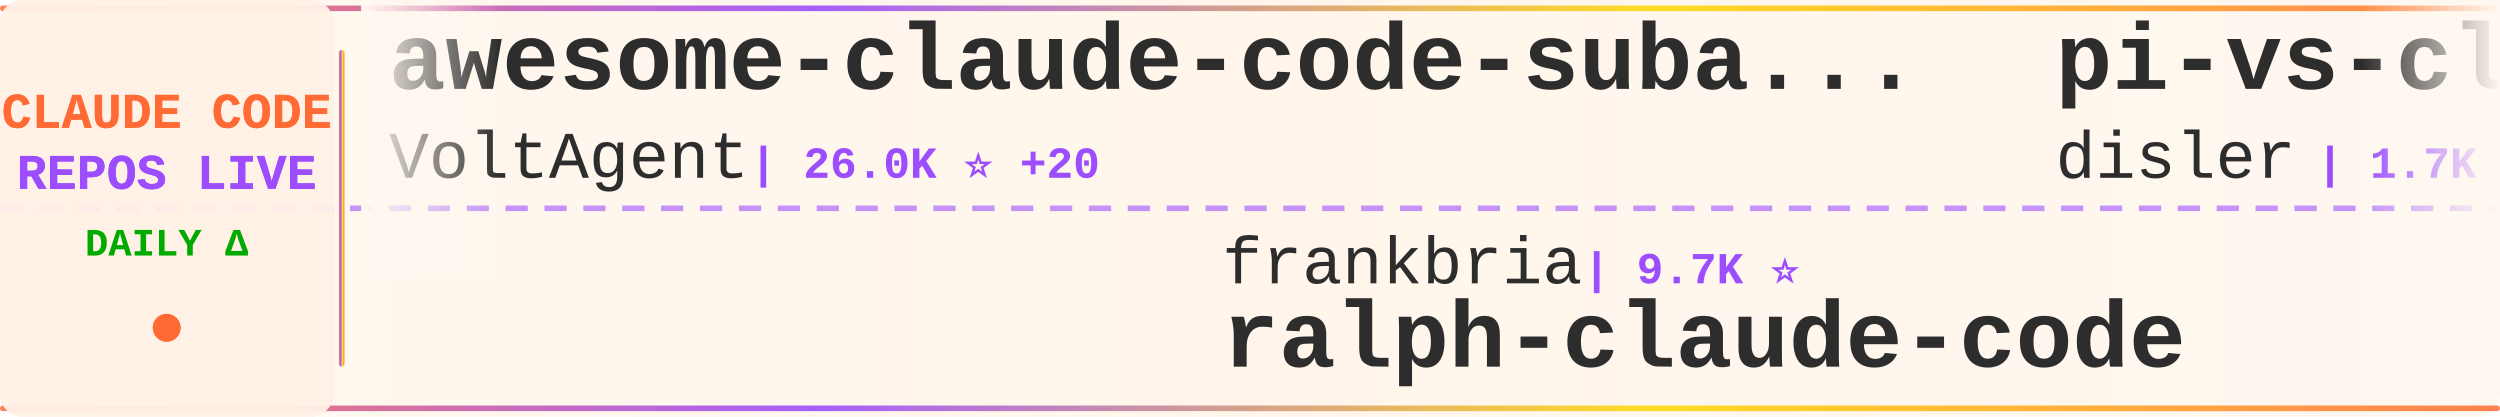
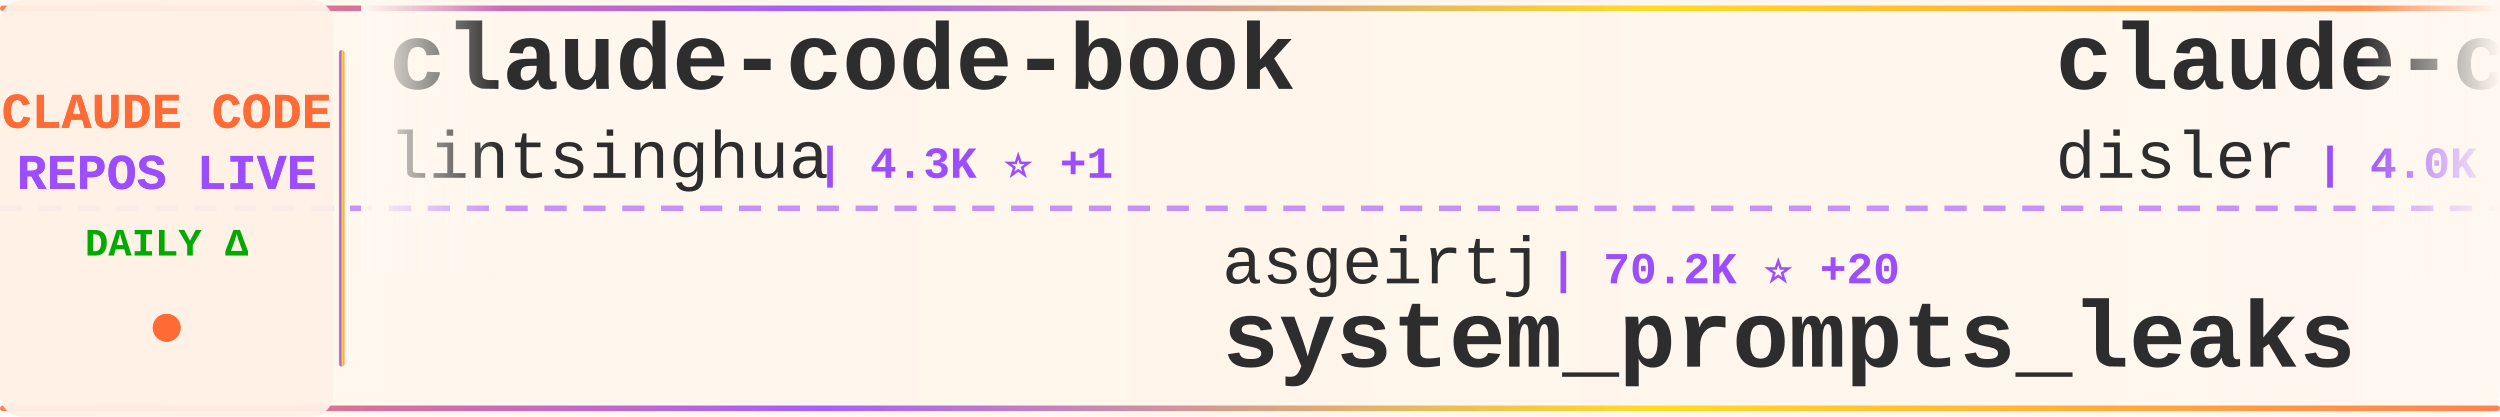
<svg xmlns="http://www.w3.org/2000/svg" width="900" height="150">
  <defs>
    <linearGradient id="tickerBg" x1="0%" y1="0%" x2="100%" y2="0%">
      <stop offset="0%" style="stop-color:#fff8f0;stop-opacity:0.98" />
      <stop offset="50%" style="stop-color:#fff5eb;stop-opacity:1" />
      <stop offset="100%" style="stop-color:#fff8f0;stop-opacity:0.98" />
    </linearGradient>
    <linearGradient id="borderGrad" x1="0%" y1="0%" x2="100%" y2="0%">
      <stop offset="0%" style="stop-color:#FF6B35;stop-opacity:0.85">
        <animate attributeName="stop-opacity" values="0.85;1;0.85" dur="2s" repeatCount="indefinite" />
      </stop>
      <stop offset="33%" style="stop-color:#9C4EFF;stop-opacity:0.9">
        <animate attributeName="stop-opacity" values="0.9;1;0.9" dur="2.2s" repeatCount="indefinite" />
      </stop>
      <stop offset="66%" style="stop-color:#FFD700;stop-opacity:0.85">
        <animate attributeName="stop-opacity" values="0.85;1;0.85" dur="1.8s" repeatCount="indefinite" />
      </stop>
      <stop offset="100%" style="stop-color:#FF6B35;stop-opacity:0.85">
        <animate attributeName="stop-opacity" values="0.85;1;0.85" dur="2s" repeatCount="indefinite" />
      </stop>
    </linearGradient>
    <filter id="textGlow">
      <feGaussianBlur stdDeviation="0.15" result="coloredBlur" />
      <feMerge>
        <feMergeNode in="coloredBlur" />
        <feMergeNode in="SourceGraphic" />
      </feMerge>
    </filter>
    <filter id="metricGlow">
      <feGaussianBlur stdDeviation="0.2" result="coloredBlur" />
      <feMerge>
        <feMergeNode in="coloredBlur" />
        <feMergeNode in="SourceGraphic" />
      </feMerge>
    </filter>
    <linearGradient id="leftFade" x1="0%" y1="0%" x2="100%" y2="0%">
      <stop offset="0%" style="stop-color:#fff8f0;stop-opacity:1" />
      <stop offset="100%" style="stop-color:#fff8f0;stop-opacity:0" />
    </linearGradient>
    <linearGradient id="rightFade" x1="0%" y1="0%" x2="100%" y2="0%">
      <stop offset="0%" style="stop-color:#fff8f0;stop-opacity:0" />
      <stop offset="100%" style="stop-color:#fff8f0;stop-opacity:1" />
    </linearGradient>
  </defs>
  <rect width="900" height="150" fill="url(#tickerBg)" rx="8" />
  <rect x="0" y="2" width="900" height="2" fill="url(#borderGrad)" rx="1" />
  <rect x="0" y="146" width="900" height="2" fill="url(#borderGrad)" rx="1" />
  <line x1="0" y1="75" x2="900" y2="75" stroke="#9C4EFF" stroke-width="2" stroke-dasharray="8 6" opacity="0.6" />
  <rect x="0" y="0" width="120" height="150" fill="#fff0e6" opacity="0.95" rx="8" />
  <text x="60" y="46" font-family="'Courier New', monospace" font-size="18" font-weight="bold" fill="#FF6B35" text-anchor="middle" filter="url(#textGlow)">
    CLAUDE CODE
  </text>
  <text x="60" y="68" font-family="'Courier New', monospace" font-size="18" font-weight="bold" fill="#9C4EFF" text-anchor="middle" filter="url(#textGlow)">
    REPOS LIVE
  </text>
  <text x="60" y="92" font-family="'Courier New', monospace" font-size="14" font-weight="bold" fill="#00aa00" text-anchor="middle">
    DAILY Δ
  </text>
  <circle cx="60" cy="118" r="5" fill="#FF6B35" filter="url(#metricGlow)">
    <animate attributeName="r" values="4;6;4" dur="1.5s" repeatCount="indefinite" />
    <animate attributeName="opacity" values="0.6;1;0.6" dur="1.5s" repeatCount="indefinite" />
  </circle>
  <rect x="122" y="18" width="2" height="114" fill="url(#borderGrad)" rx="1" />
  <clipPath id="tickerClip">
    <rect x="130" y="0" width="770" height="150" />
  </clipPath>
  <g clip-path="url(#tickerClip)">
    <g id="tickerItems">
      <animateTransform attributeName="transform" attributeType="XML" type="translate" from="0 0" to="-3000 0" dur="54s" repeatCount="indefinite" />
      <g transform="translate(0, 0)">
-         <text x="140" y="32" font-family="'Courier New', monospace" font-size="34" font-weight="bold" fill="#2d2d2d">awesome-claude-code-suba...</text>
-         <text x="140" y="64" font-family="'Courier New', monospace" font-size="24" font-weight="normal" fill="#2d2d2d" opacity="1.0">VoltAgent</text>
-         <text x="270" y="64" font-family="'Courier New', monospace" font-size="16" font-weight="bold" fill="#9C4EFF"> | 26.0K ⭐ +20</text>
+         <text x="140" y="32" font-family="'Courier New', monospace" font-size="34" font-weight="bold" fill="#2d2d2d">claude-code-book</text>
+         <text x="140" y="64" font-family="'Courier New', monospace" font-size="24" font-weight="normal" fill="#2d2d2d" opacity="1.0">lintsinghua</text>
+         <text x="294" y="64" font-family="'Courier New', monospace" font-size="16" font-weight="bold" fill="#9C4EFF"> | 4.3K ⭐ +1</text>
      </g>
      <g transform="translate(300, 0)">
-         <text x="140" y="102" font-family="'Courier New', monospace" font-size="24" font-weight="normal" fill="#2d2d2d" opacity="1.0">frankbria</text>
-         <text x="270" y="102" font-family="'Courier New', monospace" font-size="16" font-weight="bold" fill="#9C4EFF"> | 9.7K ⭐</text>
-         <text x="140" y="132" font-family="'Courier New', monospace" font-size="34" font-weight="bold" fill="#2d2d2d">ralph-claude-code</text>
+         <text x="140" y="102" font-family="'Courier New', monospace" font-size="24" font-weight="normal" fill="#2d2d2d" opacity="1.0">asgeirtj</text>
+         <text x="258" y="102" font-family="'Courier New', monospace" font-size="16" font-weight="bold" fill="#9C4EFF"> | 70.2K ⭐ +20</text>
+         <text x="140" y="132" font-family="'Courier New', monospace" font-size="34" font-weight="bold" fill="#2d2d2d">system_prompts_leaks</text>
      </g>
      <g transform="translate(600, 0)">
-         <text x="140" y="32" font-family="'Courier New', monospace" font-size="34" font-weight="bold" fill="#2d2d2d">pi-vs-claude-code</text>
+         <text x="140" y="32" font-family="'Courier New', monospace" font-size="34" font-weight="bold" fill="#2d2d2d">claude-code-hooks-master...</text>
        <text x="140" y="64" font-family="'Courier New', monospace" font-size="24" font-weight="normal" fill="#2d2d2d" opacity="1.0">disler</text>
-         <text x="234" y="64" font-family="'Courier New', monospace" font-size="16" font-weight="bold" fill="#9C4EFF"> | 1.7K ⭐</text>
+         <text x="234" y="64" font-family="'Courier New', monospace" font-size="16" font-weight="bold" fill="#9C4EFF"> | 4.0K ⭐ +4</text>
      </g>
      <g transform="translate(900, 0)">
-         <text x="140" y="102" font-family="'Courier New', monospace" font-size="24" font-weight="normal" fill="#2d2d2d" opacity="1.0">davila7</text>
-         <text x="246" y="102" font-family="'Courier New', monospace" font-size="16" font-weight="bold" fill="#9C4EFF"> | 32.9K ⭐ +6</text>
-         <text x="140" y="132" font-family="'Courier New', monospace" font-size="34" font-weight="bold" fill="#2d2d2d">claude-code-templates</text>
+         <text x="140" y="102" font-family="'Courier New', monospace" font-size="24" font-weight="normal" fill="#2d2d2d" opacity="1.0">anthropics</text>
+         <text x="282" y="102" font-family="'Courier New', monospace" font-size="16" font-weight="bold" fill="#9C4EFF"> | 6.5K ⭐ +5</text>
+         <text x="140" y="132" font-family="'Courier New', monospace" font-size="34" font-weight="bold" fill="#2d2d2d">claude-code-security-rev...</text>
      </g>
      <g transform="translate(1200, 0)">
-         <text x="140" y="32" font-family="'Courier New', monospace" font-size="34" font-weight="bold" fill="#2d2d2d">Claude-Code-Game-Studios</text>
-         <text x="140" y="64" font-family="'Courier New', monospace" font-size="24" font-weight="normal" fill="#2d2d2d" opacity="1.0">Donchitos</text>
-         <text x="270" y="64" font-family="'Courier New', monospace" font-size="16" font-weight="bold" fill="#9C4EFF"> | 27.5K ⭐ +39</text>
+         <text x="140" y="32" font-family="'Courier New', monospace" font-size="34" font-weight="bold" fill="#2d2d2d">claude-code-templates</text>
+         <text x="140" y="64" font-family="'Courier New', monospace" font-size="24" font-weight="normal" fill="#2d2d2d" opacity="1.0">davila7</text>
+         <text x="246" y="64" font-family="'Courier New', monospace" font-size="16" font-weight="bold" fill="#9C4EFF"> | 32.9K ⭐ +4</text>
      </g>
      <g transform="translate(1500, 0)">
-         <text x="140" y="102" font-family="'Courier New', monospace" font-size="24" font-weight="normal" fill="#2d2d2d" opacity="1.0">chauncygu</text>
-         <text x="270" y="102" font-family="'Courier New', monospace" font-size="16" font-weight="bold" fill="#9C4EFF"> | 2.9K ⭐</text>
-         <text x="140" y="132" font-family="'Courier New', monospace" font-size="34" font-weight="bold" fill="#2d2d2d">collection-claude-code-s...</text>
+         <text x="140" y="102" font-family="'Courier New', monospace" font-size="24" font-weight="normal" fill="#2d2d2d" opacity="1.0">oboard</text>
+         <text x="234" y="102" font-family="'Courier New', monospace" font-size="16" font-weight="bold" fill="#9C4EFF"> | 3.3K ⭐</text>
+         <text x="140" y="132" font-family="'Courier New', monospace" font-size="34" font-weight="bold" fill="#2d2d2d">claude-code-rev</text>
      </g>
      <g transform="translate(1800, 0)">
-         <text x="140" y="32" font-family="'Courier New', monospace" font-size="34" font-weight="bold" fill="#2d2d2d">claude-code-source-code</text>
-         <text x="140" y="64" font-family="'Courier New', monospace" font-size="24" font-weight="normal" fill="#2d2d2d" opacity="1.0">777genius</text>
-         <text x="270" y="64" font-family="'Courier New', monospace" font-size="16" font-weight="bold" fill="#9C4EFF"> | 937 ⭐</text>
+         <text x="140" y="32" font-family="'Courier New', monospace" font-size="34" font-weight="bold" fill="#2d2d2d">claude-code-my-workflow</text>
+         <text x="140" y="64" font-family="'Courier New', monospace" font-size="24" font-weight="normal" fill="#2d2d2d" opacity="1.0">pedrohcgs</text>
+         <text x="270" y="64" font-family="'Courier New', monospace" font-size="16" font-weight="bold" fill="#9C4EFF"> | 1.7K ⭐</text>
      </g>
      <g transform="translate(2100, 0)">
-         <text x="140" y="102" font-family="'Courier New', monospace" font-size="24" font-weight="normal" fill="#2d2d2d" opacity="1.0">centminmod</text>
-         <text x="282" y="102" font-family="'Courier New', monospace" font-size="16" font-weight="bold" fill="#9C4EFF"> | 2.7K ⭐ +1</text>
-         <text x="140" y="132" font-family="'Courier New', monospace" font-size="34" font-weight="bold" fill="#2d2d2d">my-claude-code-setup</text>
+         <text x="140" y="102" font-family="'Courier New', monospace" font-size="24" font-weight="normal" fill="#2d2d2d" opacity="1.0">FlorianBruniaux</text>
+         <text x="342" y="102" font-family="'Courier New', monospace" font-size="16" font-weight="bold" fill="#9C4EFF"> | 6.3K ⭐ +1</text>
+         <text x="140" y="132" font-family="'Courier New', monospace" font-size="34" font-weight="bold" fill="#2d2d2d">claude-code-ultimate-gui...</text>
      </g>
      <g transform="translate(2400, 0)">
-         <text x="140" y="32" font-family="'Courier New', monospace" font-size="34" font-weight="bold" fill="#2d2d2d">claude-code-ultimate-gui...</text>
-         <text x="140" y="64" font-family="'Courier New', monospace" font-size="24" font-weight="normal" fill="#2d2d2d" opacity="1.0">FlorianBruniaux</text>
-         <text x="342" y="64" font-family="'Courier New', monospace" font-size="16" font-weight="bold" fill="#9C4EFF"> | 6.3K ⭐ +4</text>
+         <text x="140" y="32" font-family="'Courier New', monospace" font-size="34" font-weight="bold" fill="#2d2d2d">Dive-into-Claude-Code</text>
+         <text x="140" y="64" font-family="'Courier New', monospace" font-size="24" font-weight="normal" fill="#2d2d2d" opacity="1.0">VILA-Lab</text>
+         <text x="258" y="64" font-family="'Courier New', monospace" font-size="16" font-weight="bold" fill="#9C4EFF"> | 2.2K ⭐</text>
      </g>
      <g transform="translate(2700, 0)">
-         <text x="140" y="102" font-family="'Courier New', monospace" font-size="24" font-weight="normal" fill="#2d2d2d" opacity="1.0">Maciek-roboblog</text>
-         <text x="342" y="102" font-family="'Courier New', monospace" font-size="16" font-weight="bold" fill="#9C4EFF"> | 8.8K ⭐</text>
-         <text x="140" y="132" font-family="'Courier New', monospace" font-size="34" font-weight="bold" fill="#2d2d2d">Claude-Code-Usage-Monito...</text>
+         <text x="140" y="102" font-family="'Courier New', monospace" font-size="24" font-weight="normal" fill="#2d2d2d" opacity="1.0">zstmfhy</text>
+         <text x="246" y="102" font-family="'Courier New', monospace" font-size="16" font-weight="bold" fill="#9C4EFF"> | 188 ⭐</text>
+         <text x="140" y="132" font-family="'Courier New', monospace" font-size="34" font-weight="bold" fill="#2d2d2d">Claude-code</text>
      </g>
      <g transform="translate(3000, 0)">
-         <text x="140" y="32" font-family="'Courier New', monospace" font-size="34" font-weight="bold" fill="#2d2d2d">awesome-claude-code-suba...</text>
-         <text x="140" y="64" font-family="'Courier New', monospace" font-size="24" font-weight="normal" fill="#2d2d2d" opacity="1.0">VoltAgent</text>
-         <text x="270" y="64" font-family="'Courier New', monospace" font-size="16" font-weight="bold" fill="#9C4EFF"> | 26.0K ⭐ +20</text>
+         <text x="140" y="32" font-family="'Courier New', monospace" font-size="34" font-weight="bold" fill="#2d2d2d">claude-code-book</text>
+         <text x="140" y="64" font-family="'Courier New', monospace" font-size="24" font-weight="normal" fill="#2d2d2d" opacity="1.0">lintsinghua</text>
+         <text x="294" y="64" font-family="'Courier New', monospace" font-size="16" font-weight="bold" fill="#9C4EFF"> | 4.3K ⭐ +1</text>
      </g>
      <g transform="translate(3300, 0)">
-         <text x="140" y="102" font-family="'Courier New', monospace" font-size="24" font-weight="normal" fill="#2d2d2d" opacity="1.0">frankbria</text>
-         <text x="270" y="102" font-family="'Courier New', monospace" font-size="16" font-weight="bold" fill="#9C4EFF"> | 9.7K ⭐</text>
-         <text x="140" y="132" font-family="'Courier New', monospace" font-size="34" font-weight="bold" fill="#2d2d2d">ralph-claude-code</text>
+         <text x="140" y="102" font-family="'Courier New', monospace" font-size="24" font-weight="normal" fill="#2d2d2d" opacity="1.0">asgeirtj</text>
+         <text x="258" y="102" font-family="'Courier New', monospace" font-size="16" font-weight="bold" fill="#9C4EFF"> | 70.2K ⭐ +20</text>
+         <text x="140" y="132" font-family="'Courier New', monospace" font-size="34" font-weight="bold" fill="#2d2d2d">system_prompts_leaks</text>
      </g>
      <g transform="translate(3600, 0)">
-         <text x="140" y="32" font-family="'Courier New', monospace" font-size="34" font-weight="bold" fill="#2d2d2d">pi-vs-claude-code</text>
+         <text x="140" y="32" font-family="'Courier New', monospace" font-size="34" font-weight="bold" fill="#2d2d2d">claude-code-hooks-master...</text>
        <text x="140" y="64" font-family="'Courier New', monospace" font-size="24" font-weight="normal" fill="#2d2d2d" opacity="1.0">disler</text>
-         <text x="234" y="64" font-family="'Courier New', monospace" font-size="16" font-weight="bold" fill="#9C4EFF"> | 1.7K ⭐</text>
+         <text x="234" y="64" font-family="'Courier New', monospace" font-size="16" font-weight="bold" fill="#9C4EFF"> | 4.0K ⭐ +4</text>
      </g>
      <g transform="translate(3900, 0)">
-         <text x="140" y="102" font-family="'Courier New', monospace" font-size="24" font-weight="normal" fill="#2d2d2d" opacity="1.0">davila7</text>
-         <text x="246" y="102" font-family="'Courier New', monospace" font-size="16" font-weight="bold" fill="#9C4EFF"> | 32.9K ⭐ +6</text>
-         <text x="140" y="132" font-family="'Courier New', monospace" font-size="34" font-weight="bold" fill="#2d2d2d">claude-code-templates</text>
+         <text x="140" y="102" font-family="'Courier New', monospace" font-size="24" font-weight="normal" fill="#2d2d2d" opacity="1.0">anthropics</text>
+         <text x="282" y="102" font-family="'Courier New', monospace" font-size="16" font-weight="bold" fill="#9C4EFF"> | 6.5K ⭐ +5</text>
+         <text x="140" y="132" font-family="'Courier New', monospace" font-size="34" font-weight="bold" fill="#2d2d2d">claude-code-security-rev...</text>
      </g>
    </g>
  </g>
  <rect x="130" y="0" width="50" height="100" fill="url(#leftFade)" />
  <rect x="850" y="0" width="50" height="100" fill="url(#rightFade)" />
</svg>
